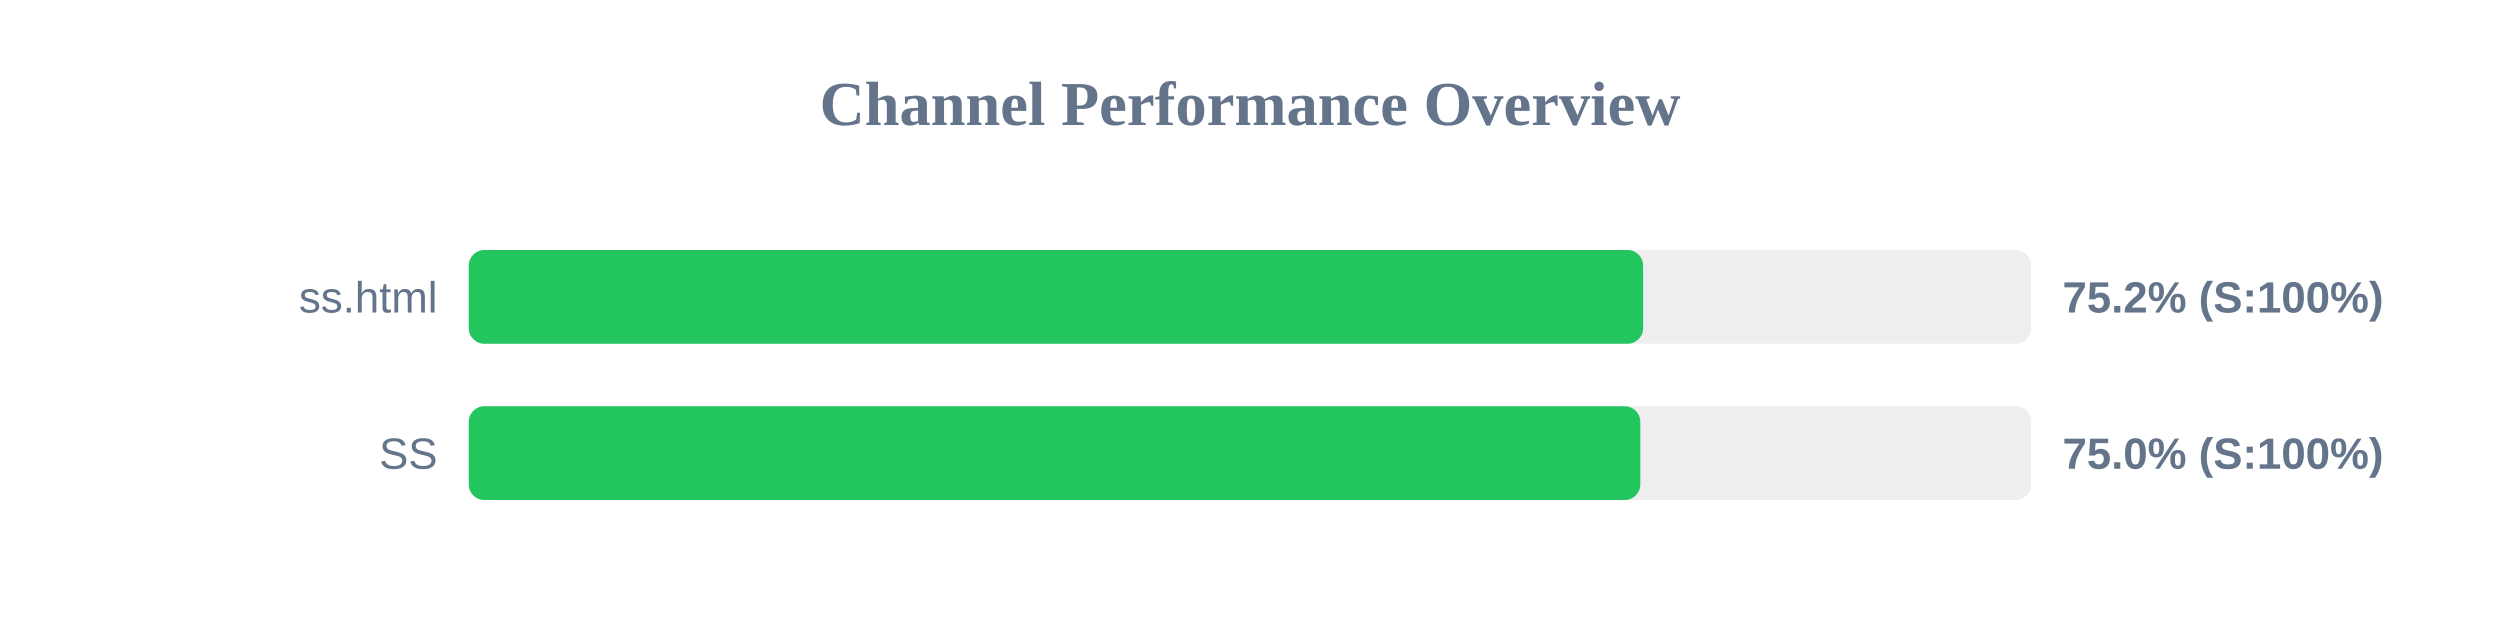
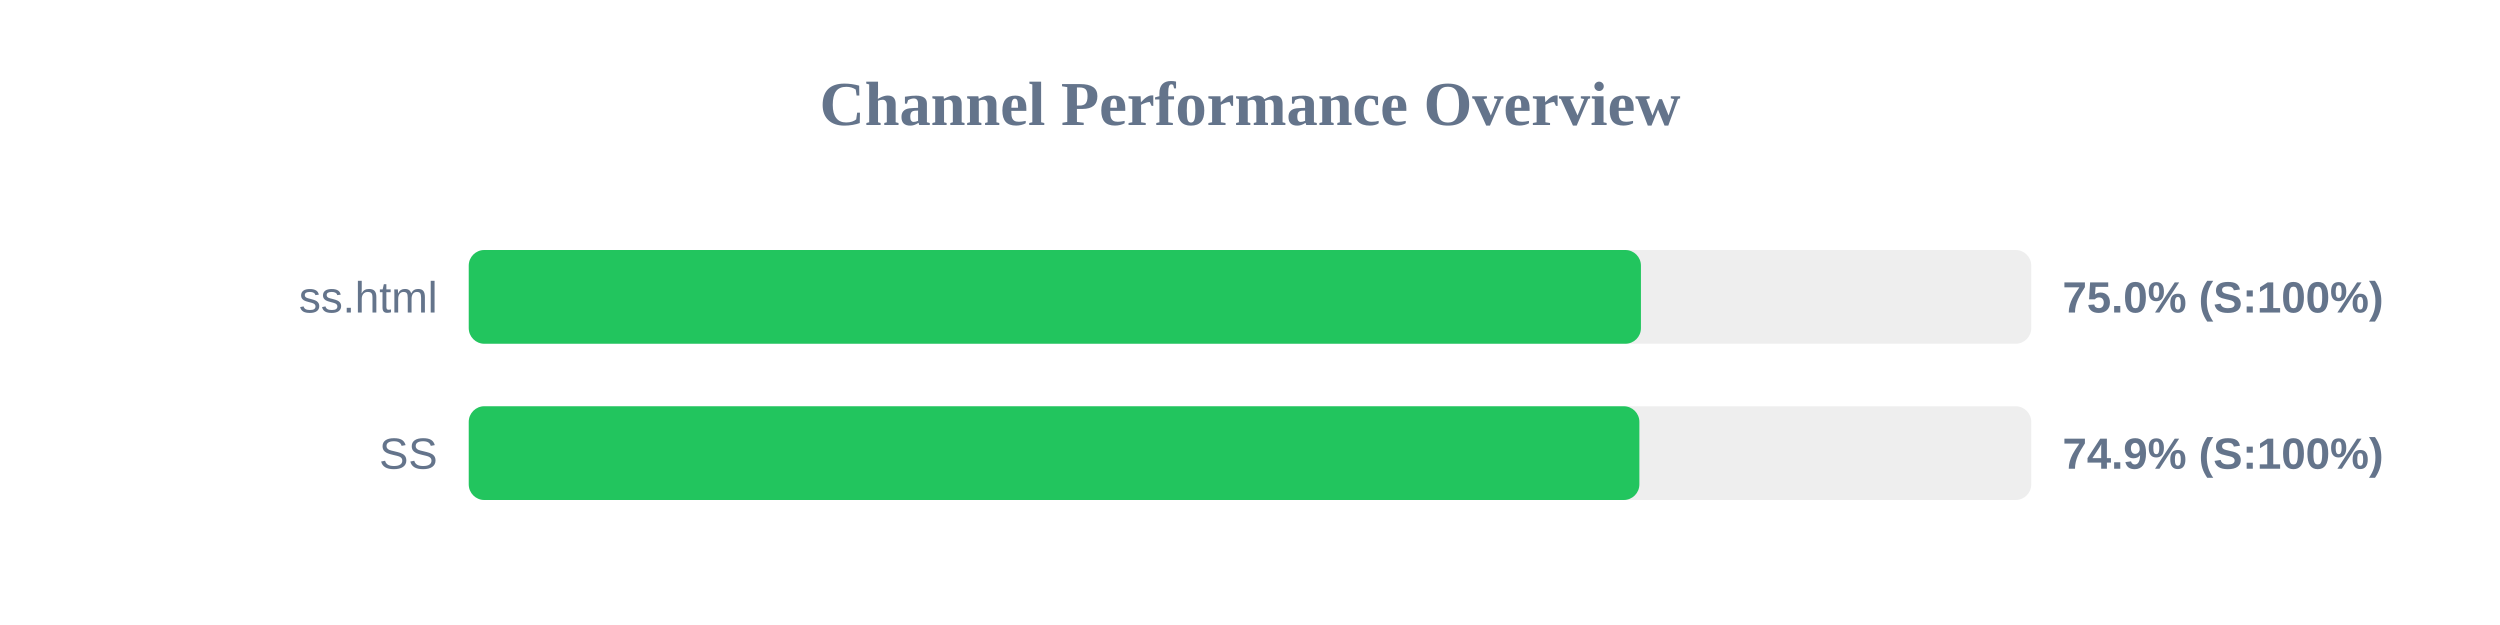
<svg xmlns="http://www.w3.org/2000/svg" width="800" height="200" version="1.1">
  <style>
        .row { font: 14px Arial; fill: #64748b; }
        .score { font: bold 14px Arial; fill: #64748b; }
    </style>
  <text x="400" y="40" text-anchor="middle" font-size="20px" font-weight="bold" fill="#64748b">Channel Performance Overview</text>
  <rect x="150" y="80" width="500" height="30" fill="#eee" rx="5" />
-   <rect x="150" y="80" width="375.8" height="30" fill="#22c55e" rx="5" />
+   <rect x="150" y="80" width="375.1" height="30" fill="#22c55e" rx="5" />
  <text x="140" y="100" text-anchor="end" class="row">ss.html</text>
-   <text x="660" y="100" text-anchor="start" class="score">75.2% (S:100%)</text>
+   <text x="660" y="100" text-anchor="start" class="score">75.0% (S:100%)</text>
  <rect x="150" y="130" width="500" height="30" fill="#eee" rx="5" />
-   <rect x="150" y="130" width="374.9" height="30" fill="#22c55e" rx="5" />
+   <rect x="150" y="130" width="374.6" height="30" fill="#22c55e" rx="5" />
  <text x="140" y="150" text-anchor="end" class="row">SS</text>
-   <text x="660" y="150" text-anchor="start" class="score">75.0% (S:100%)</text>
+   <text x="660" y="150" text-anchor="start" class="score">74.9% (S:100%)</text>
</svg>
